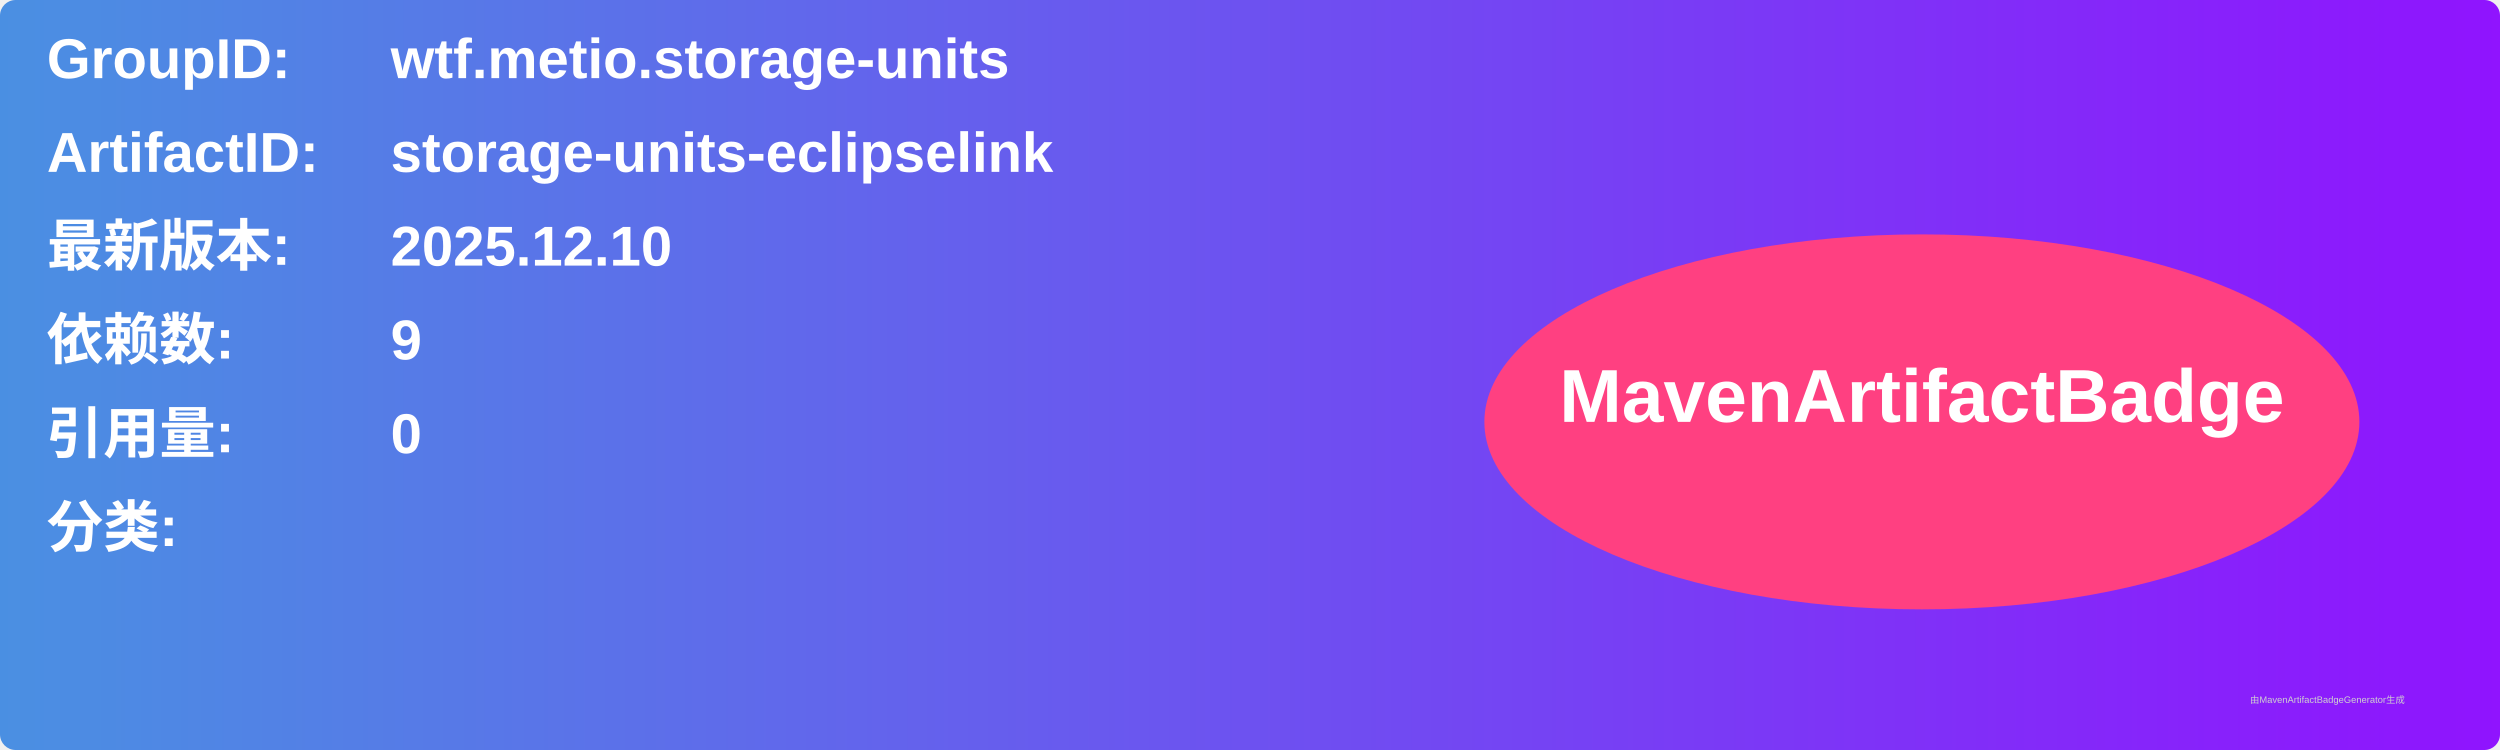
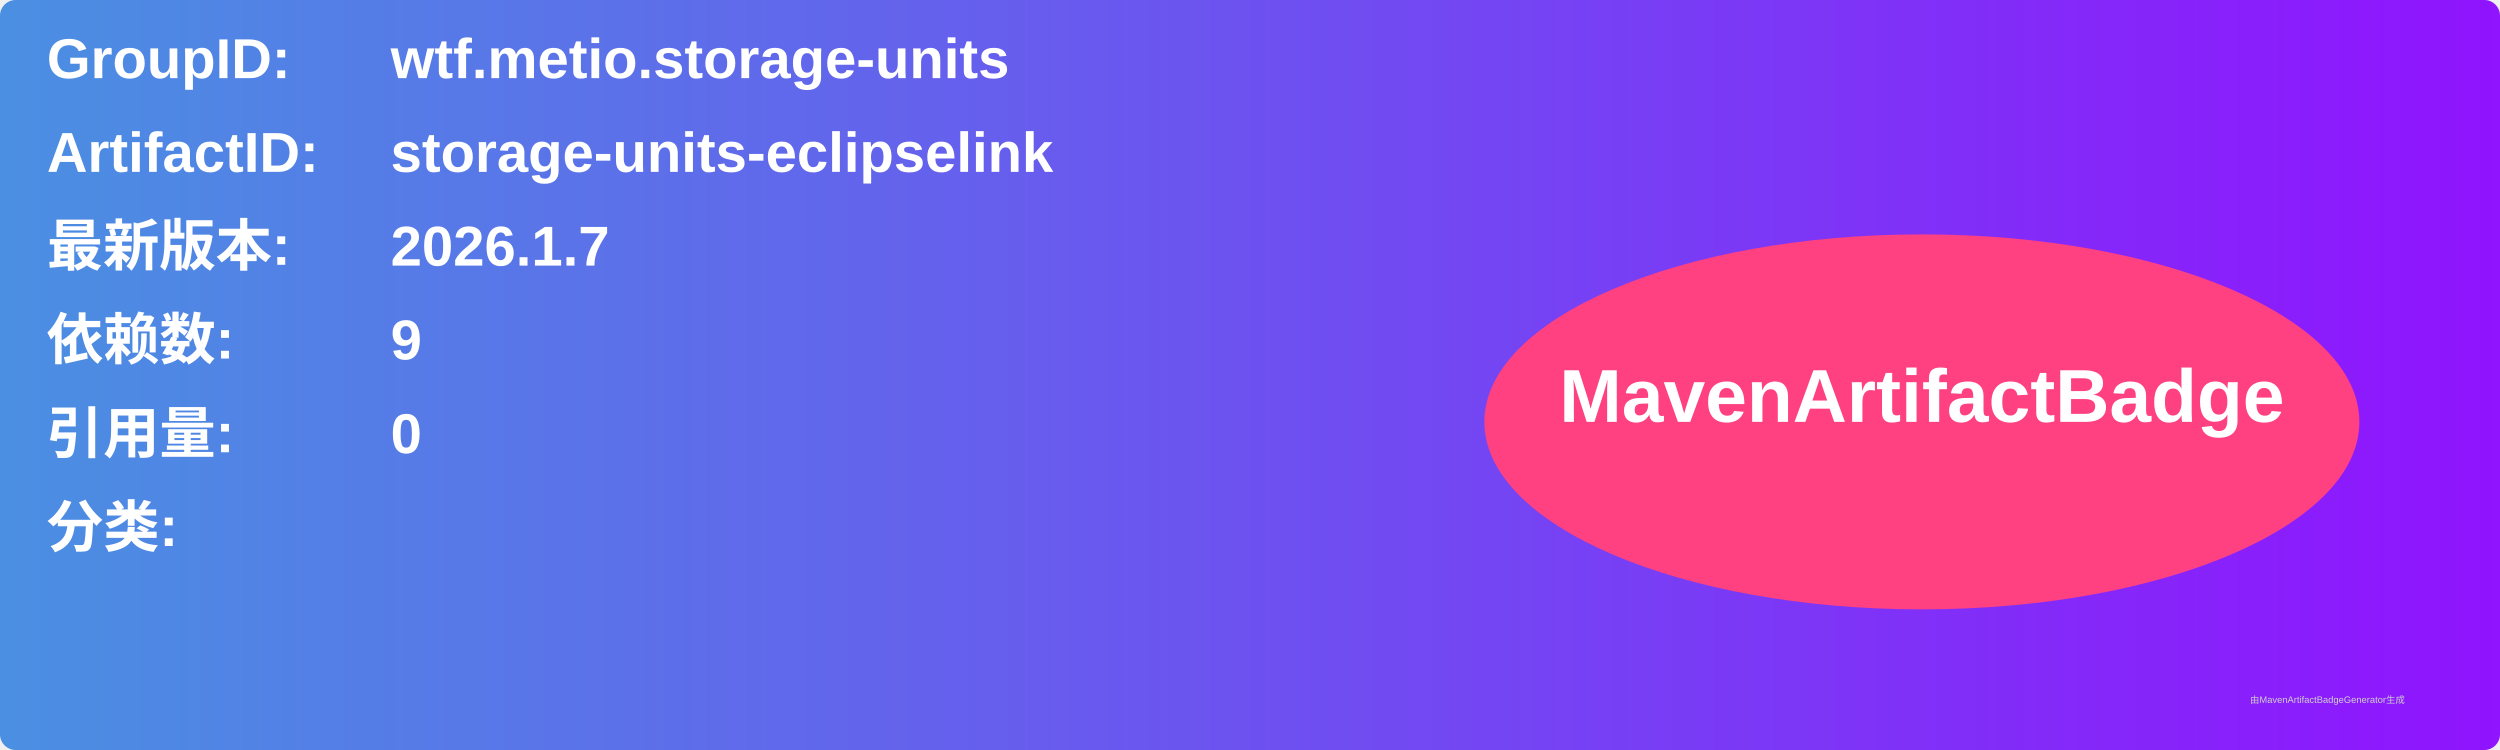
<svg xmlns="http://www.w3.org/2000/svg" width="800" height="240" viewBox="0 0 800 240">
  <linearGradient id="grad" x1="0%" y1="0%" x2="100%" y2="0%">
    <stop offset="0%" stop-color="#4a90e2" />
    <stop offset="100%" stop-color="#9013fe" />
  </linearGradient>
  <rect width="100%" height="100%" rx="5" ry="5" fill="url(#grad)" />
  <g transform="translate(15, 15)">
    <text x="0" y="10" font-family="Arial" font-size="18" fill="white" font-weight="bold" width="260">GroupID:</text>
    <text x="110" y="10" font-family="Arial" font-size="18" fill="white" font-weight="bold" width="460">wtf.metio.storage-units</text>
    <text x="0" y="40" font-family="Arial" font-size="18" fill="white" font-weight="bold" width="260">ArtifactID:</text>
    <text x="110" y="40" font-family="Arial" font-size="18" fill="white" font-weight="bold" width="460">storage-units-eclipselink</text>
    <text x="0" y="70" font-family="Arial" font-size="18" fill="white" font-weight="bold">最新版本:</text>
    <text x="110" y="70" font-family="Arial" font-size="18" fill="white" font-weight="bold">
-       <tspan font-weight="bold">2025.12.10</tspan>
+       <tspan font-weight="bold">2026.1.7</tspan>
    </text>
    <text x="0" y="100" font-family="Arial" font-size="18" fill="white" font-weight="bold">依赖数: </text>
    <text x="110" y="100" font-family="Arial" font-size="18" fill="white">
      <tspan font-weight="bold">9</tspan>
    </text>
    <text x="0" y="130" font-family="Arial" font-size="18" fill="white" font-weight="bold">引用量: </text>
    <text x="110" y="130" font-family="Arial" font-size="18" fill="white">
      <tspan font-weight="bold">0</tspan>
    </text>
    <text x="0" y="160" font-family="Arial" font-size="18" fill="white" font-weight="bold">分类:</text>
    <text x="10" y="190" font-family="Arial" font-size="10" fill="white">
      <tspan font-weight="bold" />
    </text>
    <ellipse cx="600" cy="120" rx="140" ry="60" fill="#ff4081" />
    <text x="600" y="120" text-anchor="middle" font-family="Arial" font-size="24" fill="white" font-weight="bold">MavenArtifactBadge</text>
  </g>
  <text x="720" y="225" font-family="Arial" font-size="3" fill="#d0d0d0">由MavenArtifactBadgeGenerator生成</text>
</svg>
